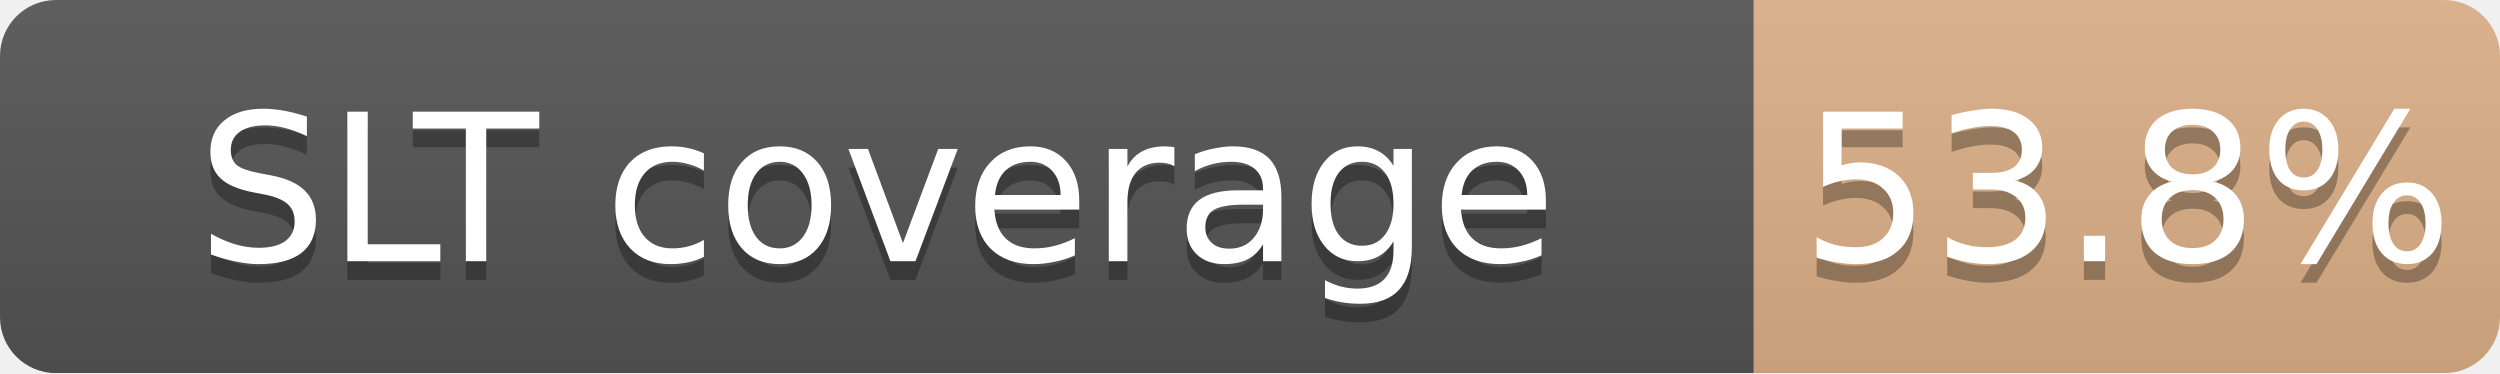
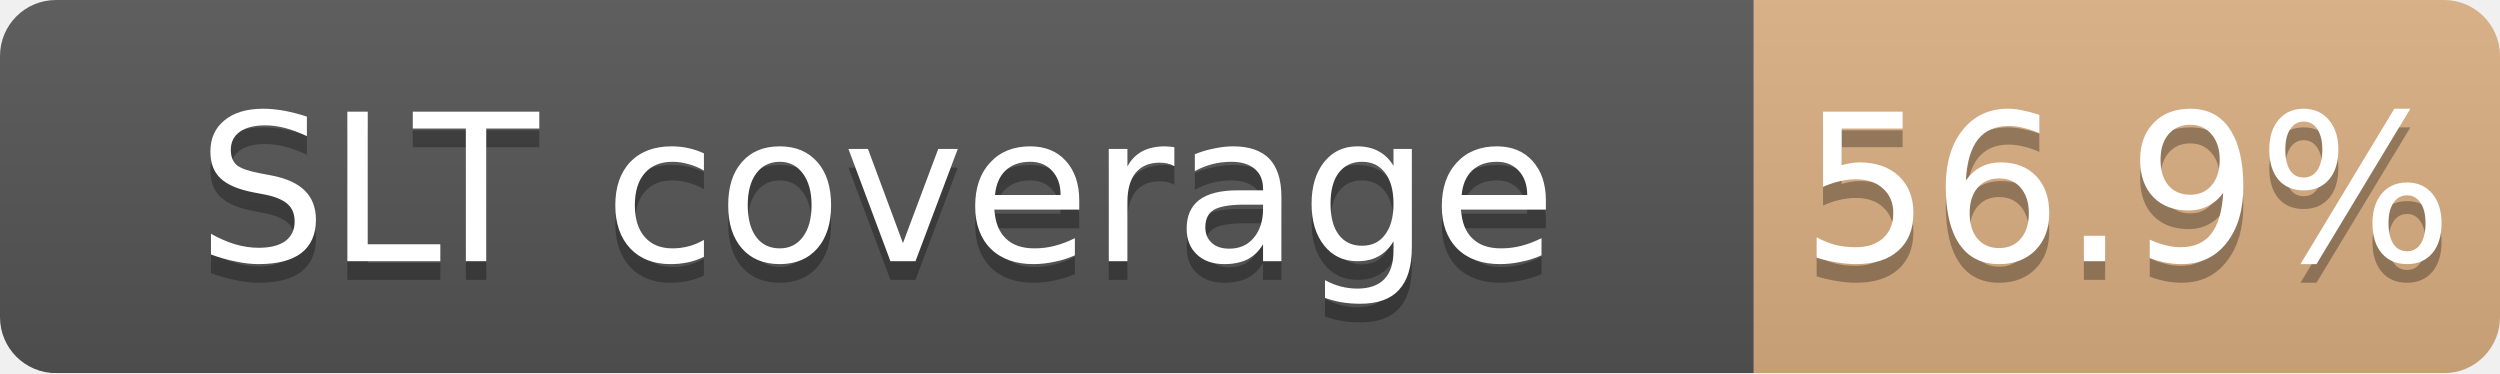
<svg xmlns="http://www.w3.org/2000/svg" width="134" height="20">
  <linearGradient id="b" x2="0" y2="100%">
    <stop offset="0" stop-color="#bbb" stop-opacity=".1" />
    <stop offset="1" stop-opacity=".1" />
  </linearGradient>
  <mask id="a">
    <rect width="134" height="20" rx="3" fill="#fff" />
  </mask>
  <g mask="url(#a)">
    <path fill="#555" d="M0 0h94v20H0z" />
-     <path fill="#CD7F32" fill-opacity="0.54" d="M94 0h40v20H94z" />
+     <path fill="#CD7F32" fill-opacity="0.57" d="M94 0h40v20H94z" />
    <path fill="url(#b)" d="M0 0h134v20H0z" />
  </g>
  <g fill="#fff" text-anchor="middle" font-family="DejaVu Sans,Verdana,Geneva,sans-serif" font-size="11">
    <text x="47.0" y="15" fill="#010101" fill-opacity=".3">SLT coverage</text>
    <text x="47.0" y="14">SLT coverage</text>
-     <text x="114.0" y="15" fill="#010101" fill-opacity=".3">53.8%</text>
-     <text x="114.0" y="14">53.8%</text>
+     <text x="114.0" y="15" fill="#010101" fill-opacity=".3">56.9%</text>
+     <text x="114.0" y="14">56.9%</text>
  </g>
</svg>
